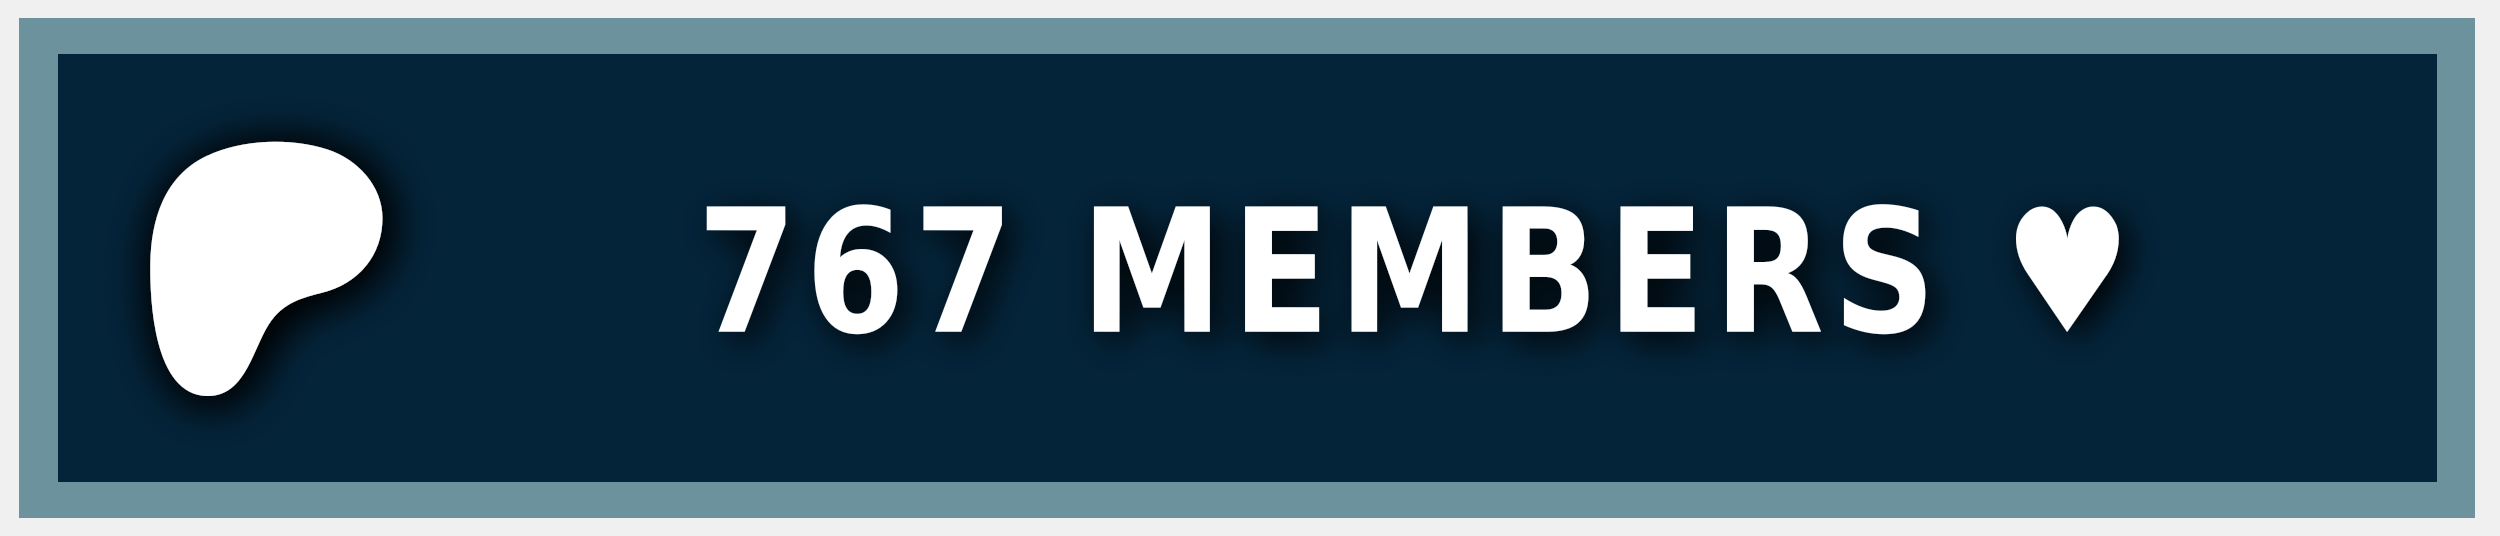
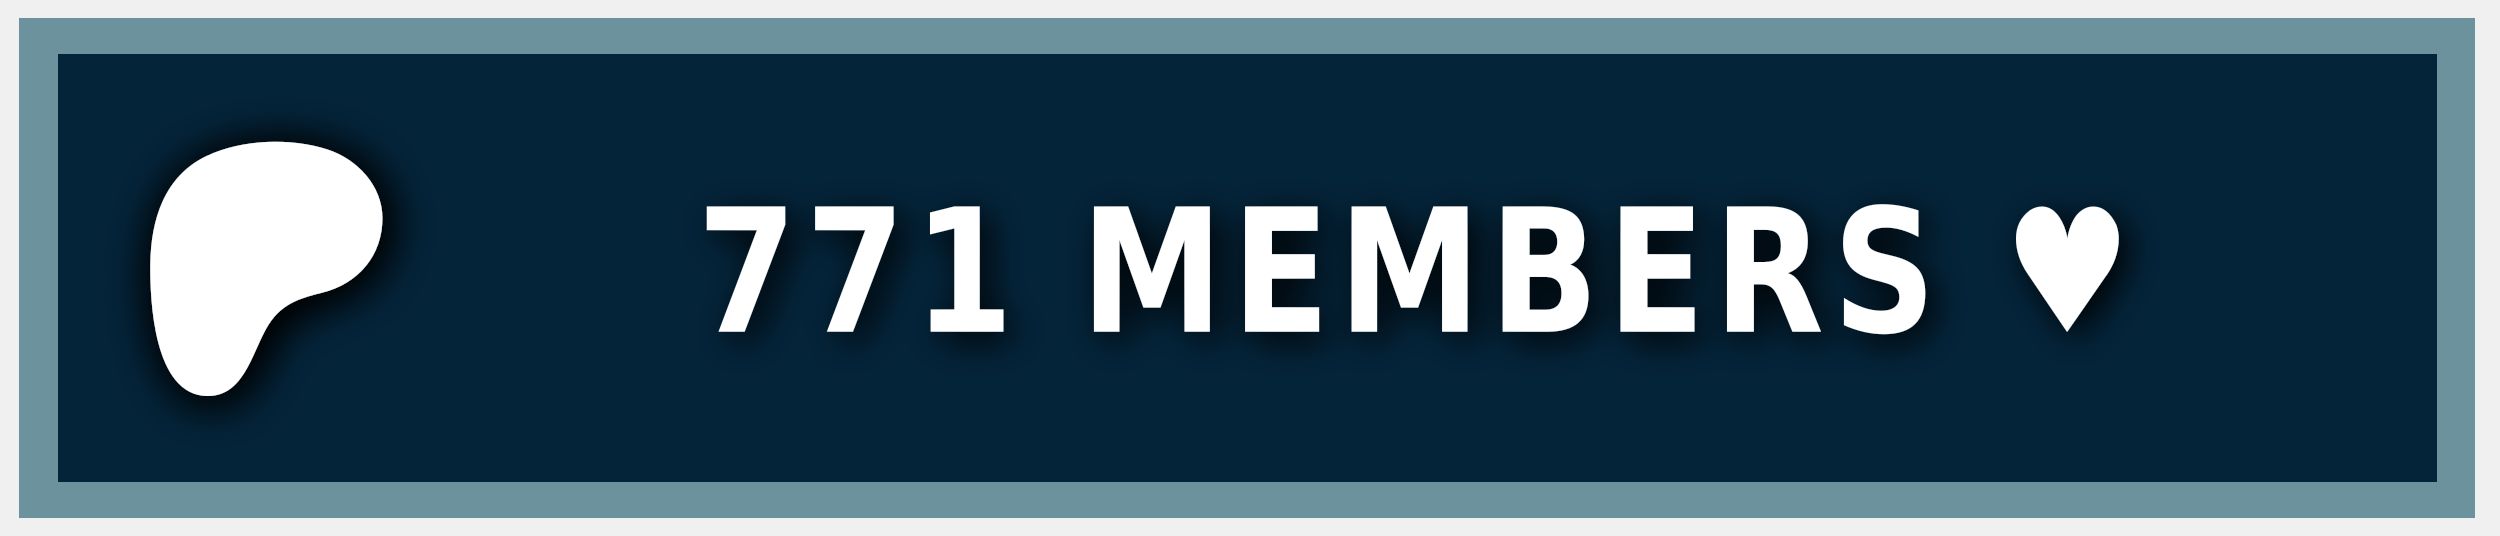
<svg xmlns="http://www.w3.org/2000/svg" width="140" height="30" role="img" aria-label="PATREON">
  <style> g:not(.noshadow) { filter: drop-shadow(0.5px 0.5px 1.0px black); } </style>
  <g class="noshadow" shape-rendering="crispEdges" style="" transform="matrix(1.074564, 0, 0, 1, 0, 0)">
    <rect x="1" y="1" width="128" height="28" style="fill: #052d49;" />
    <rect x="1" y="1" width="128" height="28" style="fill: rgba(0, 0, 0, 0.2);" />
    <rect x="2" y="2" width="126" height="26" style="fill: none; stroke-width:2px; stroke: rgba(211, 255, 255, 0.5);" />
  </g>
  <g transform="matrix(0.013183, 0, 0, 0.013183, 14, 14.6)">
    <path class="st0" d="M 562.543 -180.833 C 562.353 -318.733 454.953 -431.753 328.943 -472.533 C 172.463 -523.173 -33.917 -515.833 -183.337 -445.333 C -364.437 -359.873 -421.327 -172.673 -423.447 14.027 C -425.187 167.527 -409.867 571.817 -181.827 574.697 C -12.387 576.847 12.843 358.517 91.243 253.367 C 147.023 178.557 218.843 157.427 307.253 135.547 C 459.203 97.937 562.763 -21.983 562.543 -180.833 Z" style="fill: rgb(255, 255, 255); filter: drop-shadow(20px 20px 100px black);" />
  </g>
  <g fill="#fff" text-anchor="middle" font-family="Verdana,Geneva,DejaVu Sans,sans-serif" text-rendering="geometricPrecision" font-size="100" transform="matrix(1, 0, 0, 1, 13, 0)">
-     <text style="font-size: 80px; font-weight: 700; white-space: pre;" transform="matrix(0.1, 0, 0, 0.120296, 0, -3.678133)" x="662" y="185" letter-spacing="5">767 MEMBERS ♥</text>
+     <text style="font-size: 80px; font-weight: 700; white-space: pre;" transform="matrix(0.1, 0, 0, 0.120296, 0, -3.678133)" x="662" y="185" letter-spacing="5">771 MEMBERS ♥</text>
  </g>
</svg>
